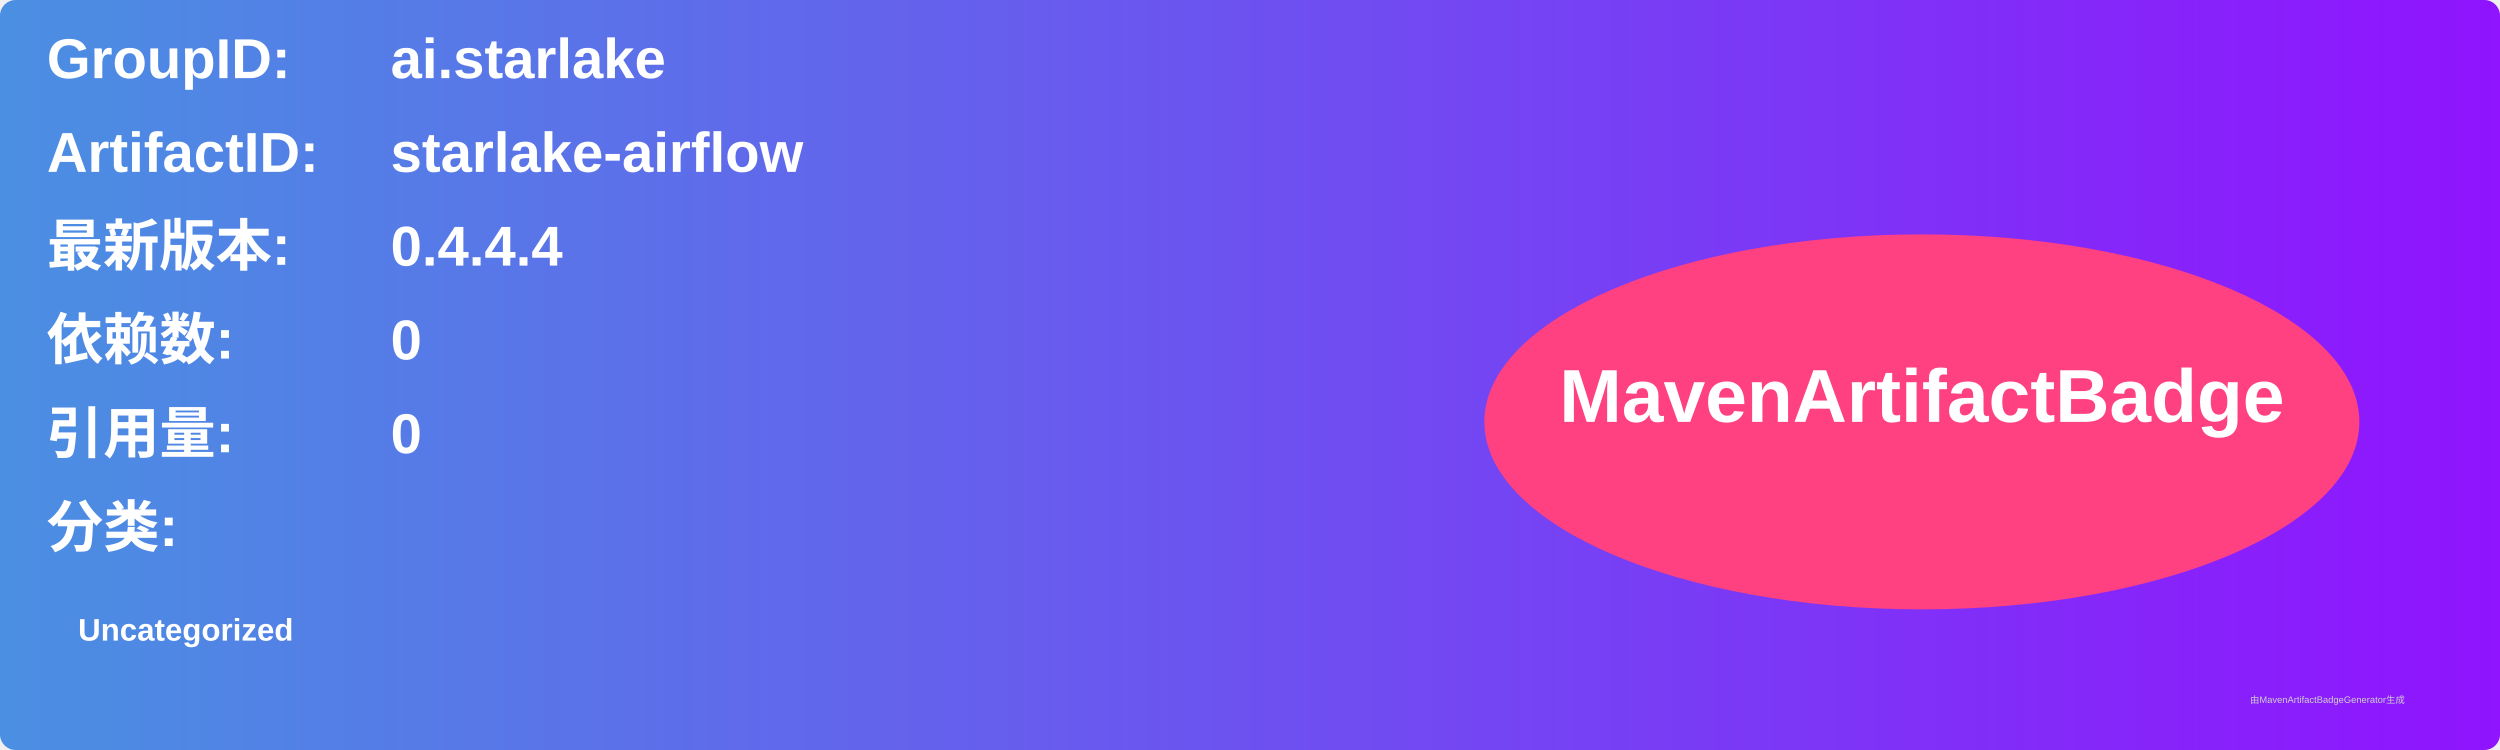
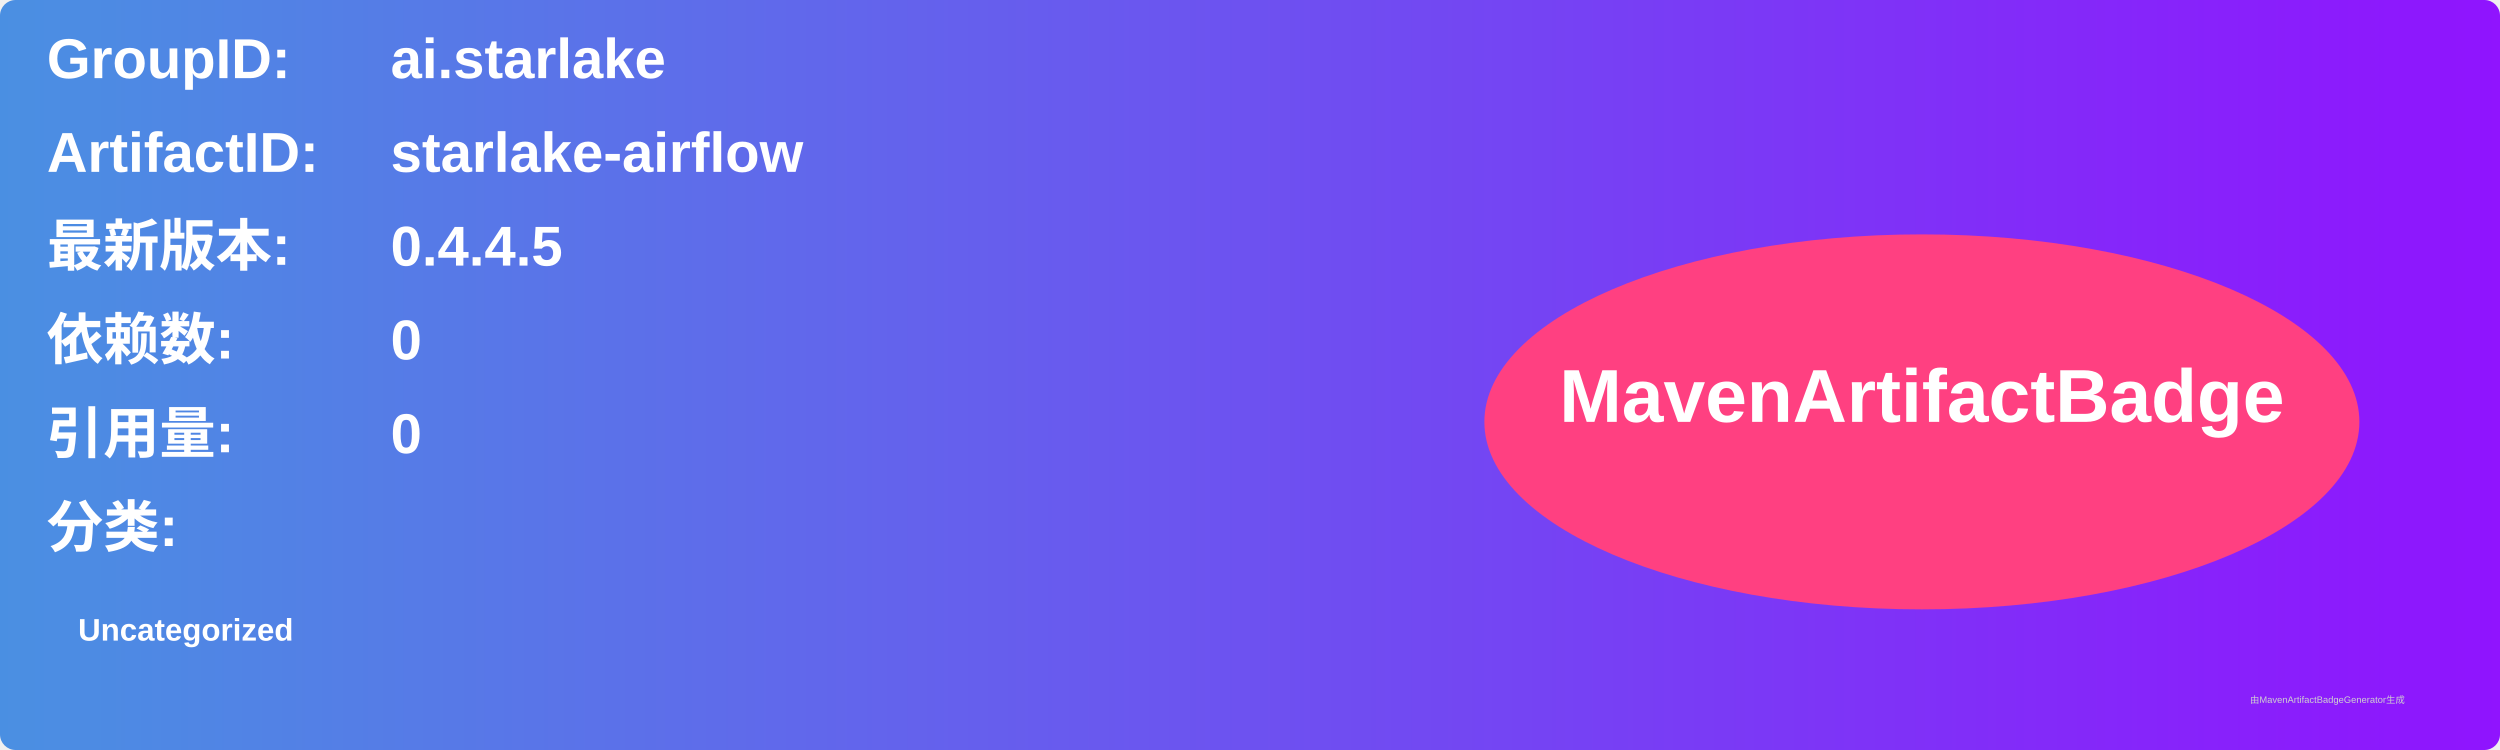
<svg xmlns="http://www.w3.org/2000/svg" width="800" height="240" viewBox="0 0 800 240">
  <linearGradient id="grad" x1="0%" y1="0%" x2="100%" y2="0%">
    <stop offset="0%" stop-color="#4a90e2" />
    <stop offset="100%" stop-color="#9013fe" />
  </linearGradient>
  <rect width="100%" height="100%" rx="5" ry="5" fill="url(#grad)" />
  <g transform="translate(15, 15)">
    <text x="0" y="10" font-family="Arial" font-size="18" fill="white" font-weight="bold" width="260">GroupID:</text>
    <text x="110" y="10" font-family="Arial" font-size="18" fill="white" font-weight="bold" width="460">ai.starlake</text>
    <text x="0" y="40" font-family="Arial" font-size="18" fill="white" font-weight="bold" width="260">ArtifactID:</text>
    <text x="110" y="40" font-family="Arial" font-size="18" fill="white" font-weight="bold" width="460">starlake-airflow</text>
    <text x="0" y="70" font-family="Arial" font-size="18" fill="white" font-weight="bold">最新版本:</text>
    <text x="110" y="70" font-family="Arial" font-size="18" fill="white" font-weight="bold">
-       <tspan font-weight="bold">0.4.4.4</tspan>
+       <tspan font-weight="bold">0.4.4.5</tspan>
    </text>
    <text x="0" y="100" font-family="Arial" font-size="18" fill="white" font-weight="bold">依赖数: </text>
    <text x="110" y="100" font-family="Arial" font-size="18" fill="white">
      <tspan font-weight="bold">0</tspan>
    </text>
    <text x="0" y="130" font-family="Arial" font-size="18" fill="white" font-weight="bold">引用量: </text>
    <text x="110" y="130" font-family="Arial" font-size="18" fill="white">
      <tspan font-weight="bold">0</tspan>
    </text>
    <text x="0" y="160" font-family="Arial" font-size="18" fill="white" font-weight="bold">分类:</text>
    <text x="10" y="190" font-family="Arial" font-size="10" fill="white">
      <tspan font-weight="bold">Uncategorized</tspan>
    </text>
    <ellipse cx="600" cy="120" rx="140" ry="60" fill="#ff4081" />
    <text x="600" y="120" text-anchor="middle" font-family="Arial" font-size="24" fill="white" font-weight="bold">MavenArtifactBadge</text>
  </g>
  <text x="720" y="225" font-family="Arial" font-size="3" fill="#d0d0d0">由MavenArtifactBadgeGenerator生成</text>
</svg>
